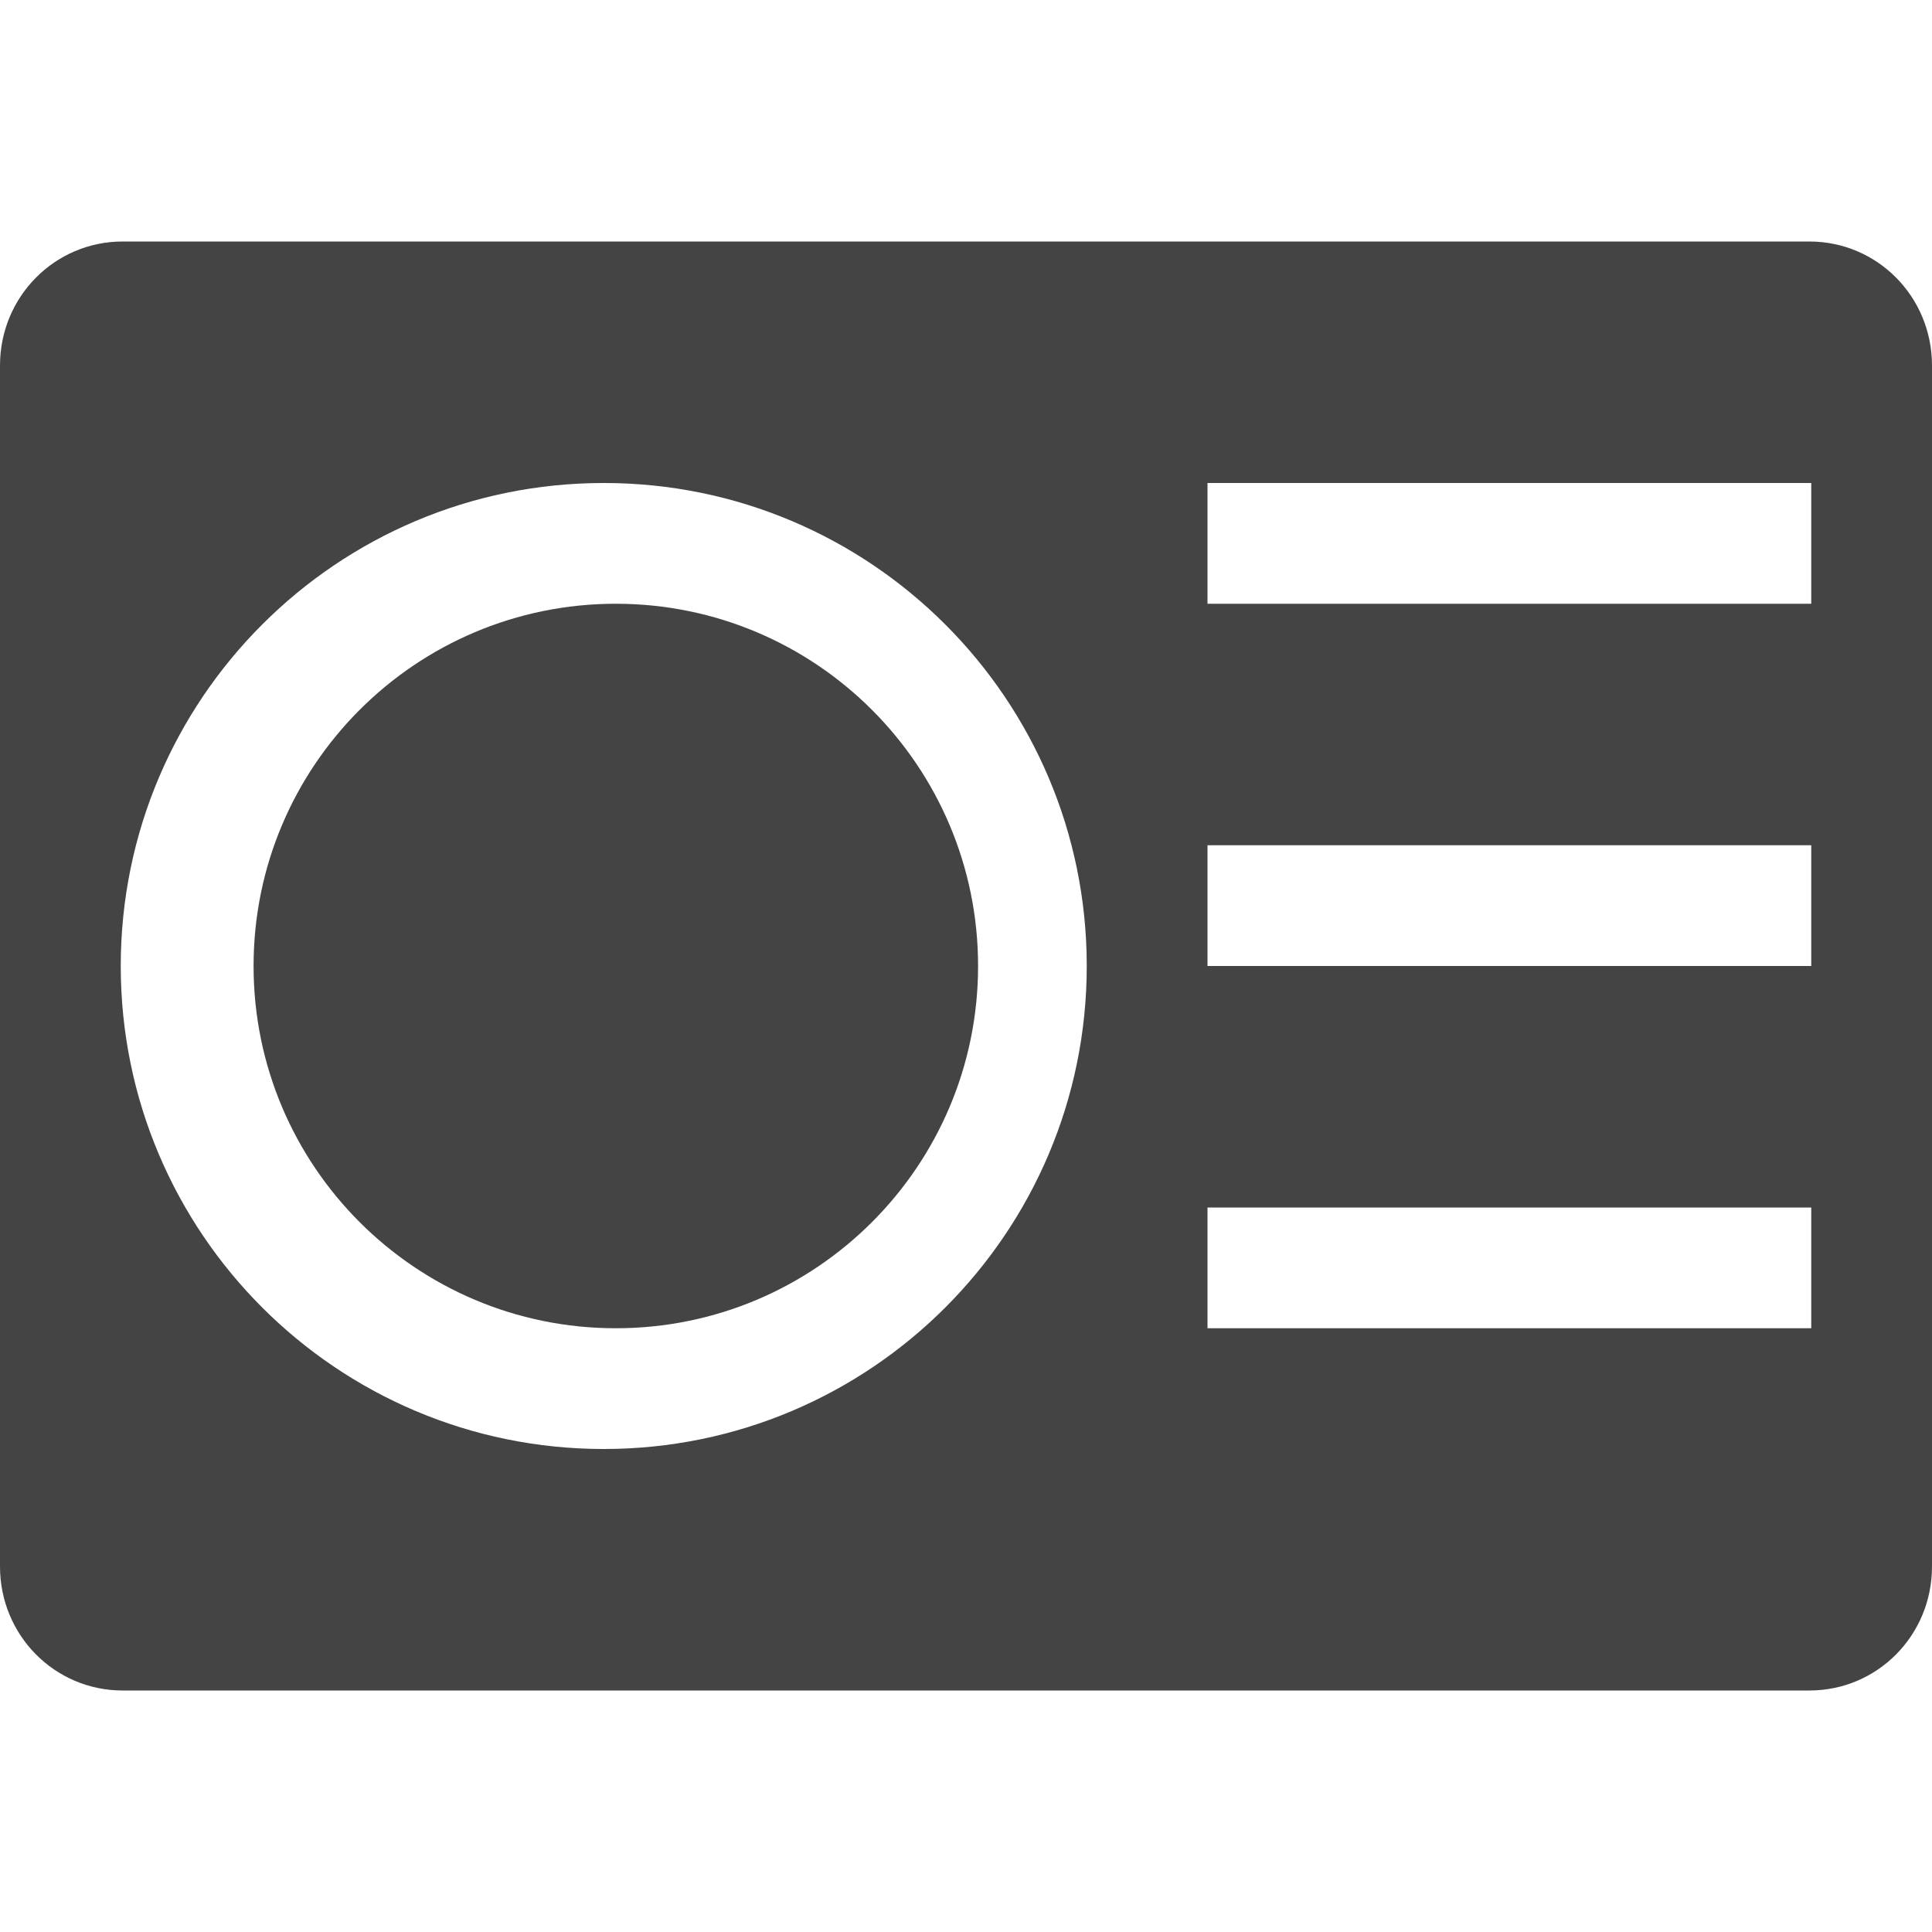
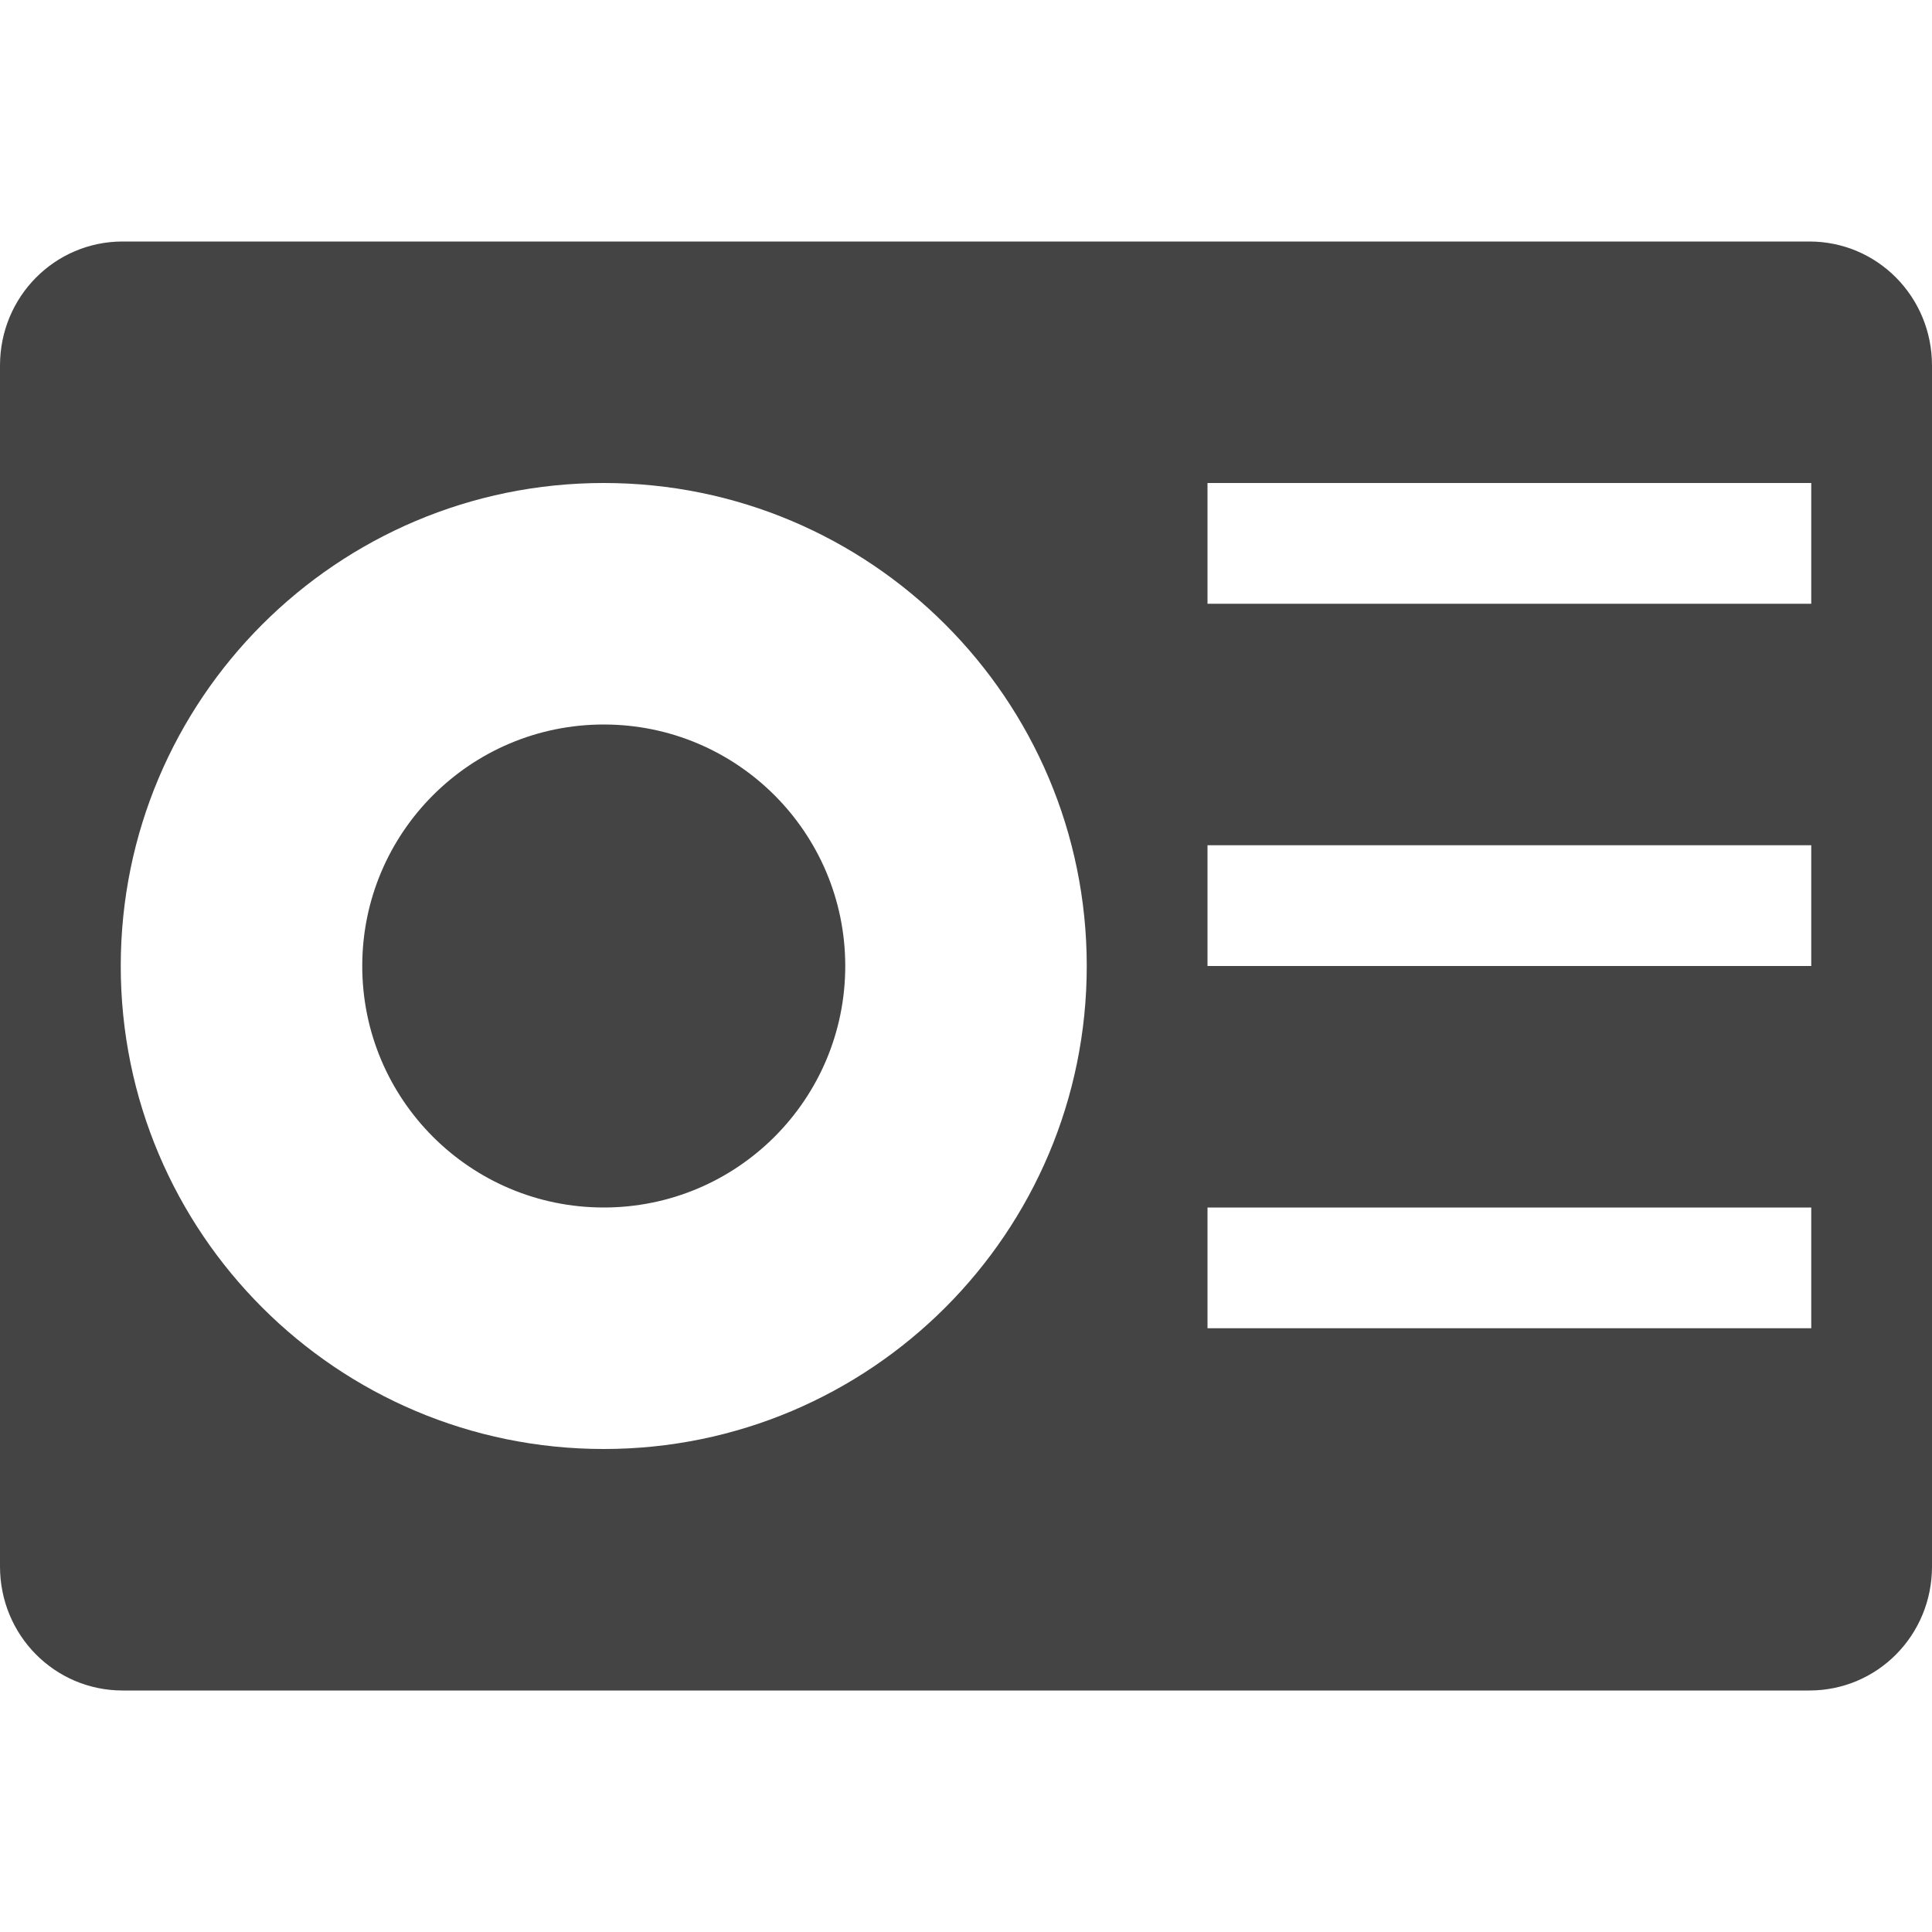
<svg xmlns="http://www.w3.org/2000/svg" width="16" height="16" version="1.1">
  <defs>
    <style id="current-color-scheme" type="text/css">
   .ColorScheme-Text { color:#444444; } .ColorScheme-Highlight { color:#4285f4; }
  </style>
  </defs>
-   <path style="fill:currentColor" class="ColorScheme-Text" d="M 1.016 2 C 0.453 2 -1.4802974e-16 2.458 0 3.027 L 0 12.973 C 0 13.543 0.453 14 1.016 14 L 14.984 14 C 15.548 14 16 13.543 16 12.973 L 16 3.027 C 16 2.458 15.548 2 14.984 2 L 1.016 2 z M 5 4 C 7.209 4 9 5.791 9 8 C 9 10.209 7.209 12 5 12 C 2.791 12 1 10.209 1 8 C 1 5.791 2.791 4 5 4 z M 10 4 L 15 4 L 15 5 L 10 5 L 10 4 z M 10 7 L 15 7 L 15 8 L 10 8 L 10 7 z M 10 10 L 15 10 L 15 11 L 10 11 L 10 10 z" />
-   <path style="fill:currentColor" class="ColorScheme-Text" d="m 5.1,5 c -1.657,0 -3,1.343 -3,3 0,1.657 1.343,3 3,3 C 6.756,11 8.1,9.657 8.1,8 8.1,6.343 6.756,5 5.1,5 Z" />
+   <path style="fill:currentColor" class="ColorScheme-Text" d="M 1.016 2 C 0.453 2 -1.4802974e-16 2.458 0 3.027 L 0 12.973 C 0 13.543 0.453 14 1.016 14 L 14.984 14 C 15.548 14 16 13.543 16 12.973 L 16 3.027 C 16 2.458 15.548 2 14.984 2 L 1.016 2 z M 5 4 C 7.209 4 9 5.791 9 8 C 9 10.209 7.209 12 5 12 C 2.791 12 1 10.209 1 8 C 1 5.791 2.791 4 5 4 z M 10 4 L 15 4 L 15 5 L 10 5 L 10 4 z M 5 6 C 3.895 6 3 6.896 3 8 C 3 9.105 3.895 10 5 10 C 6.105 10 7 9.105 7 8 C 7 6.896 6.105 6 5 6 z M 10 7 L 15 7 L 15 8 L 10 8 L 10 7 z M 10 10 L 15 10 L 15 11 L 10 11 L 10 10 z" />
</svg>
